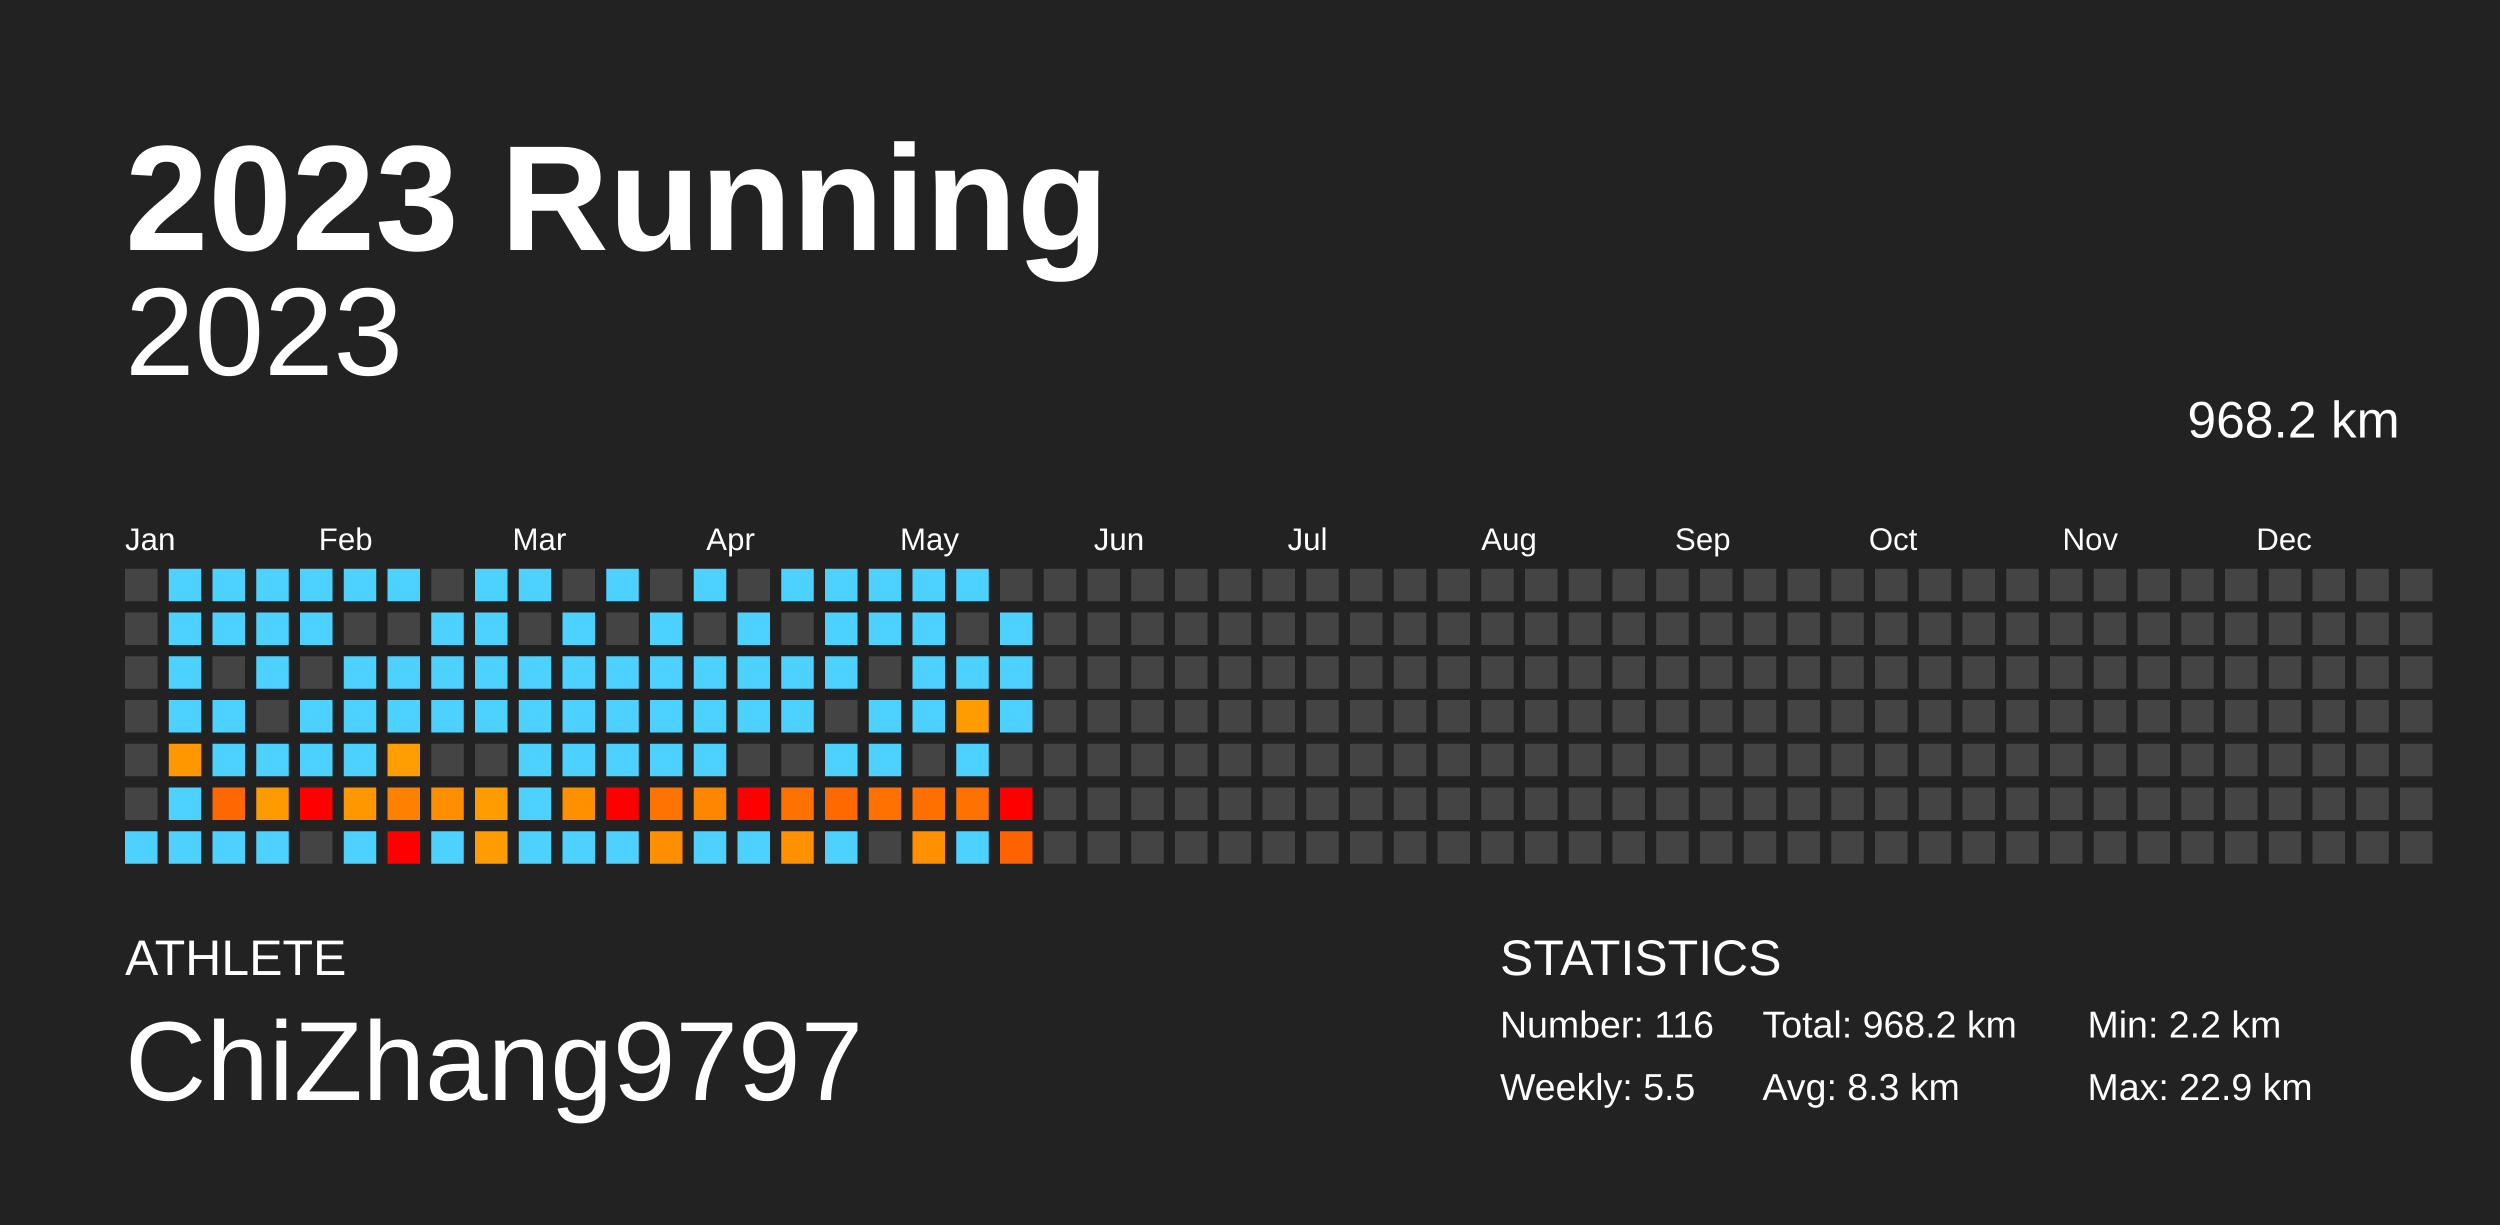
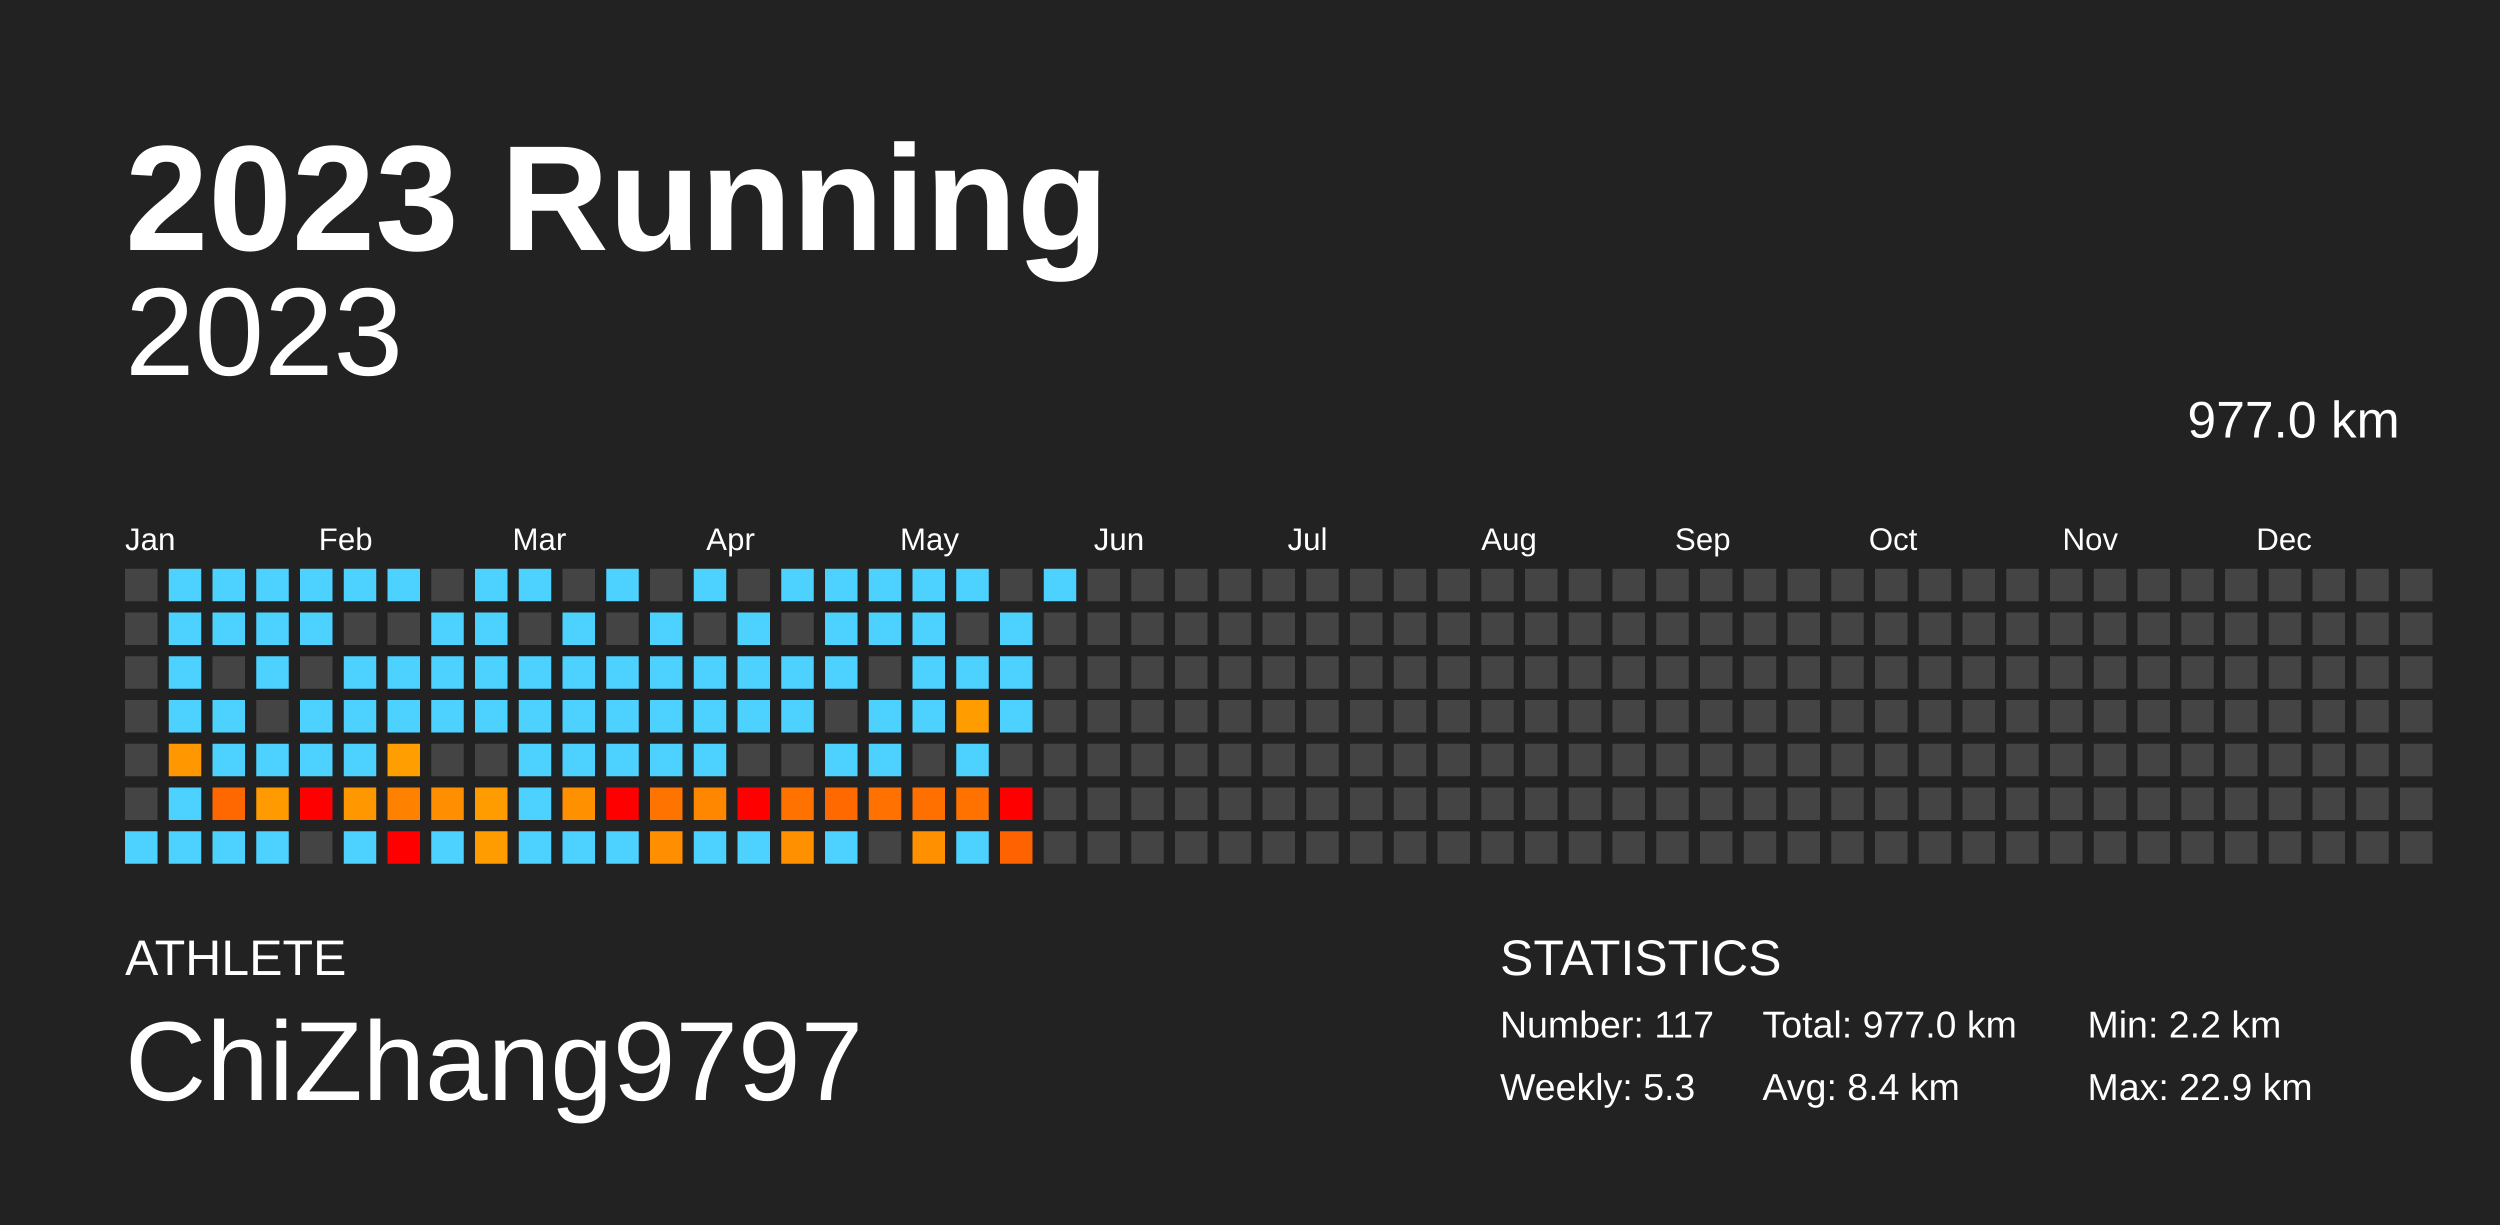
<svg xmlns="http://www.w3.org/2000/svg" baseProfile="full" height="98mm" version="1.1" viewBox="0,0,200,98" width="200mm">
  <defs />
  <rect fill="#222222" height="98" width="200" x="0" y="0" />
  <text fill="#FFFFFF" style="font-size:12px; font-family:Arial; font-weight:bold;" x="10" y="20">2023 Running</text>
  <text fill="#FFFFFF" style="font-size:4px; font-family:Arial" x="10" y="78">ATHLETE</text>
  <text fill="#FFFFFF" style="font-size:9px; font-family:Arial" x="10" y="88">ChiZhang9797</text>
  <text fill="#FFFFFF" style="font-size:4px; font-family:Arial" x="120" y="78">STATISTICS</text>
-   <text fill="#FFFFFF" style="font-size:3px; font-family:Arial" x="120" y="83">Number: 116</text>
-   <text fill="#FFFFFF" style="font-size:3px; font-family:Arial" x="120" y="88">Weekly: 5.5</text>
-   <text fill="#FFFFFF" style="font-size:3px; font-family:Arial" x="141" y="83">Total: 968.2 km</text>
-   <text fill="#FFFFFF" style="font-size:3px; font-family:Arial" x="141" y="88">Avg: 8.3 km</text>
+   <text fill="#FFFFFF" style="font-size:3px; font-family:Arial" x="120" y="83">Number: 117</text>
+   <text fill="#FFFFFF" style="font-size:3px; font-family:Arial" x="120" y="88">Weekly: 5.3</text>
+   <text fill="#FFFFFF" style="font-size:3px; font-family:Arial" x="141" y="83">Total: 977.0 km</text>
+   <text fill="#FFFFFF" style="font-size:3px; font-family:Arial" x="141" y="88">Avg: 8.4 km</text>
  <text fill="#FFFFFF" style="font-size:3px; font-family:Arial" x="167" y="83">Min: 2.2 km</text>
  <text fill="#FFFFFF" style="font-size:3px; font-family:Arial" x="167" y="88">Max: 22.9 km</text>
  <text alignment-baseline="hanging" fill="#FFFFFF" style="font-size:10.0px; font-family:Arial;" x="10" y="30">2023</text>
-   <text alignment-baseline="hanging" fill="#FFFFFF" style="font-size:4.125px; font-family:Arial;" x="175" y="35">968.2 km</text>
+   <text alignment-baseline="hanging" fill="#FFFFFF" style="font-size:4.125px; font-family:Arial;" x="175" y="35">977.0 km</text>
  <text fill="#FFFFFF" style="font-size:2.5px; font-family:Arial" x="10.0" y="44">Jan</text>
  <text fill="#FFFFFF" style="font-size:2.5px; font-family:Arial" x="25.5" y="44">Feb</text>
  <text fill="#FFFFFF" style="font-size:2.5px; font-family:Arial" x="41.0" y="44">Mar</text>
  <text fill="#FFFFFF" style="font-size:2.5px; font-family:Arial" x="56.5" y="44">Apr</text>
  <text fill="#FFFFFF" style="font-size:2.5px; font-family:Arial" x="72.0" y="44">May</text>
  <text fill="#FFFFFF" style="font-size:2.5px; font-family:Arial" x="87.5" y="44">Jun</text>
  <text fill="#FFFFFF" style="font-size:2.5px; font-family:Arial" x="103.0" y="44">Jul</text>
  <text fill="#FFFFFF" style="font-size:2.5px; font-family:Arial" x="118.5" y="44">Aug</text>
  <text fill="#FFFFFF" style="font-size:2.5px; font-family:Arial" x="134.0" y="44">Sep</text>
  <text fill="#FFFFFF" style="font-size:2.5px; font-family:Arial" x="149.5" y="44">Oct</text>
  <text fill="#FFFFFF" style="font-size:2.5px; font-family:Arial" x="165.0" y="44">Nov</text>
  <text fill="#FFFFFF" style="font-size:2.5px; font-family:Arial" x="180.5" y="44">Dec</text>
  <rect fill="#444444" height="2.6" width="2.6" x="10.0" y="45.5" />
  <rect fill="#444444" height="2.6" width="2.6" x="10.0" y="49.0" />
  <rect fill="#444444" height="2.6" width="2.6" x="10.0" y="52.5" />
  <rect fill="#444444" height="2.6" width="2.6" x="10.0" y="56.0" />
  <rect fill="#444444" height="2.6" width="2.6" x="10.0" y="59.5" />
  <rect fill="#444444" height="2.6" width="2.6" x="10.0" y="63.0" />
  <rect fill="#4dd2ff" height="2.6" width="2.6" x="10.0" y="66.5" />
  <rect fill="#4dd2ff" height="2.6" width="2.6" x="13.5" y="45.5" />
  <rect fill="#4dd2ff" height="2.6" width="2.6" x="13.5" y="49.0" />
  <rect fill="#4dd2ff" height="2.6" width="2.6" x="13.5" y="52.5" />
  <rect fill="#4dd2ff" height="2.6" width="2.6" x="13.5" y="56.0" />
  <rect fill="#ff9700" height="2.6" width="2.6" x="13.5" y="59.5" />
  <rect fill="#4dd2ff" height="2.6" width="2.6" x="13.5" y="63.0" />
  <rect fill="#4dd2ff" height="2.6" width="2.6" x="13.5" y="66.5" />
  <rect fill="#4dd2ff" height="2.6" width="2.6" x="17.0" y="45.5" />
  <rect fill="#4dd2ff" height="2.6" width="2.6" x="17.0" y="49.0" />
  <rect fill="#444444" height="2.6" width="2.6" x="17.0" y="52.5" />
  <rect fill="#4dd2ff" height="2.6" width="2.6" x="17.0" y="56.0" />
  <rect fill="#4dd2ff" height="2.6" width="2.6" x="17.0" y="59.5" />
  <rect fill="#ff6700" height="2.6" width="2.6" x="17.0" y="63.0" />
  <rect fill="#4dd2ff" height="2.6" width="2.6" x="17.0" y="66.5" />
  <rect fill="#4dd2ff" height="2.6" width="2.6" x="20.5" y="45.5" />
  <rect fill="#4dd2ff" height="2.6" width="2.6" x="20.5" y="49.0" />
  <rect fill="#4dd2ff" height="2.6" width="2.6" x="20.5" y="52.5" />
  <rect fill="#444444" height="2.6" width="2.6" x="20.5" y="56.0" />
  <rect fill="#4dd2ff" height="2.6" width="2.6" x="20.5" y="59.5" />
  <rect fill="#ff9b00" height="2.6" width="2.6" x="20.5" y="63.0" />
  <rect fill="#4dd2ff" height="2.6" width="2.6" x="20.5" y="66.5" />
  <rect fill="#4dd2ff" height="2.6" width="2.6" x="24.0" y="45.5" />
  <rect fill="#4dd2ff" height="2.6" width="2.6" x="24.0" y="49.0" />
  <rect fill="#444444" height="2.6" width="2.6" x="24.0" y="52.5" />
  <rect fill="#4dd2ff" height="2.6" width="2.6" x="24.0" y="56.0" />
  <rect fill="#4dd2ff" height="2.6" width="2.6" x="24.0" y="59.5" />
  <rect fill="red" height="2.6" width="2.6" x="24.0" y="63.0" />
  <rect fill="#444444" height="2.6" width="2.6" x="24.0" y="66.5" />
  <rect fill="#4dd2ff" height="2.6" width="2.6" x="27.5" y="45.5" />
  <rect fill="#444444" height="2.6" width="2.6" x="27.5" y="49.0" />
  <rect fill="#4dd2ff" height="2.6" width="2.6" x="27.5" y="52.5" />
  <rect fill="#4dd2ff" height="2.6" width="2.6" x="27.5" y="56.0" />
  <rect fill="#4dd2ff" height="2.6" width="2.6" x="27.5" y="59.5" />
  <rect fill="#ff9700" height="2.6" width="2.6" x="27.5" y="63.0" />
  <rect fill="#4dd2ff" height="2.6" width="2.6" x="27.5" y="66.5" />
  <rect fill="#4dd2ff" height="2.6" width="2.6" x="31.0" y="45.5" />
  <rect fill="#444444" height="2.6" width="2.6" x="31.0" y="49.0" />
  <rect fill="#4dd2ff" height="2.6" width="2.6" x="31.0" y="52.5" />
  <rect fill="#4dd2ff" height="2.6" width="2.6" x="31.0" y="56.0" />
  <rect fill="#ff9e00" height="2.6" width="2.6" x="31.0" y="59.5" />
  <rect fill="#ff8100" height="2.6" width="2.6" x="31.0" y="63.0" />
  <rect fill="red" height="2.6" width="2.6" x="31.0" y="66.5" />
  <rect fill="#444444" height="2.6" width="2.6" x="34.5" y="45.5" />
  <rect fill="#4dd2ff" height="2.6" width="2.6" x="34.5" y="49.0" />
  <rect fill="#4dd2ff" height="2.6" width="2.6" x="34.5" y="52.5" />
  <rect fill="#4dd2ff" height="2.6" width="2.6" x="34.5" y="56.0" />
  <rect fill="#444444" height="2.6" width="2.6" x="34.5" y="59.5" />
  <rect fill="#ff8f00" height="2.6" width="2.6" x="34.5" y="63.0" />
  <rect fill="#4dd2ff" height="2.6" width="2.6" x="34.5" y="66.5" />
  <rect fill="#4dd2ff" height="2.6" width="2.6" x="38.0" y="45.5" />
  <rect fill="#4dd2ff" height="2.6" width="2.6" x="38.0" y="49.0" />
  <rect fill="#4dd2ff" height="2.6" width="2.6" x="38.0" y="52.5" />
  <rect fill="#4dd2ff" height="2.6" width="2.6" x="38.0" y="56.0" />
  <rect fill="#444444" height="2.6" width="2.6" x="38.0" y="59.5" />
  <rect fill="#ff9c00" height="2.6" width="2.6" x="38.0" y="63.0" />
  <rect fill="#ff9c00" height="2.6" width="2.6" x="38.0" y="66.5" />
  <rect fill="#4dd2ff" height="2.6" width="2.6" x="41.5" y="45.5" />
  <rect fill="#444444" height="2.6" width="2.6" x="41.5" y="49.0" />
  <rect fill="#4dd2ff" height="2.6" width="2.6" x="41.5" y="52.5" />
  <rect fill="#4dd2ff" height="2.6" width="2.6" x="41.5" y="56.0" />
  <rect fill="#4dd2ff" height="2.6" width="2.6" x="41.5" y="59.5" />
  <rect fill="#4dd2ff" height="2.6" width="2.6" x="41.5" y="63.0" />
  <rect fill="#4dd2ff" height="2.6" width="2.6" x="41.5" y="66.5" />
  <rect fill="#444444" height="2.6" width="2.6" x="45.0" y="45.5" />
  <rect fill="#4dd2ff" height="2.6" width="2.6" x="45.0" y="49.0" />
  <rect fill="#4dd2ff" height="2.6" width="2.6" x="45.0" y="52.5" />
  <rect fill="#4dd2ff" height="2.6" width="2.6" x="45.0" y="56.0" />
  <rect fill="#4dd2ff" height="2.6" width="2.6" x="45.0" y="59.5" />
  <rect fill="#ff9000" height="2.6" width="2.6" x="45.0" y="63.0" />
  <rect fill="#4dd2ff" height="2.6" width="2.6" x="45.0" y="66.5" />
  <rect fill="#4dd2ff" height="2.6" width="2.6" x="48.5" y="45.5" />
  <rect fill="#444444" height="2.6" width="2.6" x="48.5" y="49.0" />
  <rect fill="#4dd2ff" height="2.6" width="2.6" x="48.5" y="52.5" />
  <rect fill="#4dd2ff" height="2.6" width="2.6" x="48.5" y="56.0" />
  <rect fill="#4dd2ff" height="2.6" width="2.6" x="48.5" y="59.5" />
  <rect fill="red" height="2.6" width="2.6" x="48.5" y="63.0" />
  <rect fill="#4dd2ff" height="2.6" width="2.6" x="48.5" y="66.5" />
  <rect fill="#444444" height="2.6" width="2.6" x="52.0" y="45.5" />
  <rect fill="#4dd2ff" height="2.6" width="2.6" x="52.0" y="49.0" />
  <rect fill="#4dd2ff" height="2.6" width="2.6" x="52.0" y="52.5" />
  <rect fill="#4dd2ff" height="2.6" width="2.6" x="52.0" y="56.0" />
  <rect fill="#4dd2ff" height="2.6" width="2.6" x="52.0" y="59.5" />
  <rect fill="#ff7400" height="2.6" width="2.6" x="52.0" y="63.0" />
  <rect fill="#ff8f00" height="2.6" width="2.6" x="52.0" y="66.5" />
  <rect fill="#4dd2ff" height="2.6" width="2.6" x="55.5" y="45.5" />
  <rect fill="#444444" height="2.6" width="2.6" x="55.5" y="49.0" />
  <rect fill="#4dd2ff" height="2.6" width="2.6" x="55.5" y="52.5" />
  <rect fill="#4dd2ff" height="2.6" width="2.6" x="55.5" y="56.0" />
  <rect fill="#4dd2ff" height="2.6" width="2.6" x="55.5" y="59.5" />
  <rect fill="#ff8700" height="2.6" width="2.6" x="55.5" y="63.0" />
  <rect fill="#4dd2ff" height="2.6" width="2.6" x="55.5" y="66.5" />
  <rect fill="#444444" height="2.6" width="2.6" x="59.0" y="45.5" />
  <rect fill="#4dd2ff" height="2.6" width="2.6" x="59.0" y="49.0" />
  <rect fill="#4dd2ff" height="2.6" width="2.6" x="59.0" y="52.5" />
  <rect fill="#4dd2ff" height="2.6" width="2.6" x="59.0" y="56.0" />
  <rect fill="#444444" height="2.6" width="2.6" x="59.0" y="59.5" />
  <rect fill="red" height="2.6" width="2.6" x="59.0" y="63.0" />
  <rect fill="#4dd2ff" height="2.6" width="2.6" x="59.0" y="66.5" />
  <rect fill="#4dd2ff" height="2.6" width="2.6" x="62.5" y="45.5" />
  <rect fill="#444444" height="2.6" width="2.6" x="62.5" y="49.0" />
  <rect fill="#4dd2ff" height="2.6" width="2.6" x="62.5" y="52.5" />
  <rect fill="#4dd2ff" height="2.6" width="2.6" x="62.5" y="56.0" />
  <rect fill="#444444" height="2.6" width="2.6" x="62.5" y="59.5" />
  <rect fill="#ff7200" height="2.6" width="2.6" x="62.5" y="63.0" />
  <rect fill="#ff9000" height="2.6" width="2.6" x="62.5" y="66.5" />
  <rect fill="#4dd2ff" height="2.6" width="2.6" x="66.0" y="45.5" />
  <rect fill="#4dd2ff" height="2.6" width="2.6" x="66.0" y="49.0" />
  <rect fill="#4dd2ff" height="2.6" width="2.6" x="66.0" y="52.5" />
  <rect fill="#444444" height="2.6" width="2.6" x="66.0" y="56.0" />
  <rect fill="#4dd2ff" height="2.6" width="2.6" x="66.0" y="59.5" />
  <rect fill="#ff6900" height="2.6" width="2.6" x="66.0" y="63.0" />
  <rect fill="#4dd2ff" height="2.6" width="2.6" x="66.0" y="66.5" />
  <rect fill="#4dd2ff" height="2.6" width="2.6" x="69.5" y="45.5" />
  <rect fill="#4dd2ff" height="2.6" width="2.6" x="69.5" y="49.0" />
  <rect fill="#444444" height="2.6" width="2.6" x="69.5" y="52.5" />
  <rect fill="#4dd2ff" height="2.6" width="2.6" x="69.5" y="56.0" />
  <rect fill="#4dd2ff" height="2.6" width="2.6" x="69.5" y="59.5" />
  <rect fill="#ff7100" height="2.6" width="2.6" x="69.5" y="63.0" />
  <rect fill="#444444" height="2.6" width="2.6" x="69.5" y="66.5" />
  <rect fill="#4dd2ff" height="2.6" width="2.6" x="73.0" y="45.5" />
  <rect fill="#4dd2ff" height="2.6" width="2.6" x="73.0" y="49.0" />
  <rect fill="#4dd2ff" height="2.6" width="2.6" x="73.0" y="52.5" />
  <rect fill="#4dd2ff" height="2.6" width="2.6" x="73.0" y="56.0" />
  <rect fill="#444444" height="2.6" width="2.6" x="73.0" y="59.5" />
  <rect fill="#ff7000" height="2.6" width="2.6" x="73.0" y="63.0" />
  <rect fill="#ff9000" height="2.6" width="2.6" x="73.0" y="66.5" />
  <rect fill="#4dd2ff" height="2.6" width="2.6" x="76.5" y="45.5" />
  <rect fill="#444444" height="2.6" width="2.6" x="76.5" y="49.0" />
  <rect fill="#4dd2ff" height="2.6" width="2.6" x="76.5" y="52.5" />
  <rect fill="#ff9d00" height="2.6" width="2.6" x="76.5" y="56.0" />
  <rect fill="#4dd2ff" height="2.6" width="2.6" x="76.5" y="59.5" />
  <rect fill="#ff7200" height="2.6" width="2.6" x="76.5" y="63.0" />
  <rect fill="#4dd2ff" height="2.6" width="2.6" x="76.5" y="66.5" />
  <rect fill="#444444" height="2.6" width="2.6" x="80.0" y="45.5" />
  <rect fill="#4dd2ff" height="2.6" width="2.6" x="80.0" y="49.0" />
  <rect fill="#4dd2ff" height="2.6" width="2.6" x="80.0" y="52.5" />
  <rect fill="#4dd2ff" height="2.6" width="2.6" x="80.0" y="56.0" />
  <rect fill="#444444" height="2.6" width="2.6" x="80.0" y="59.5" />
  <rect fill="red" height="2.6" width="2.6" x="80.0" y="63.0" />
  <rect fill="#ff6200" height="2.6" width="2.6" x="80.0" y="66.5" />
-   <rect fill="#444444" height="2.6" width="2.6" x="83.5" y="45.5" />
+   <rect fill="#4dd2ff" height="2.6" width="2.6" x="83.5" y="45.5" />
  <rect fill="#444444" height="2.6" width="2.6" x="83.5" y="49.0" />
  <rect fill="#444444" height="2.6" width="2.6" x="83.5" y="52.5" />
  <rect fill="#444444" height="2.6" width="2.6" x="83.5" y="56.0" />
  <rect fill="#444444" height="2.6" width="2.6" x="83.5" y="59.5" />
  <rect fill="#444444" height="2.6" width="2.6" x="83.5" y="63.0" />
  <rect fill="#444444" height="2.6" width="2.6" x="83.5" y="66.5" />
  <rect fill="#444444" height="2.6" width="2.6" x="87.0" y="45.5" />
  <rect fill="#444444" height="2.6" width="2.6" x="87.0" y="49.0" />
  <rect fill="#444444" height="2.6" width="2.6" x="87.0" y="52.5" />
  <rect fill="#444444" height="2.6" width="2.6" x="87.0" y="56.0" />
  <rect fill="#444444" height="2.6" width="2.6" x="87.0" y="59.5" />
  <rect fill="#444444" height="2.6" width="2.6" x="87.0" y="63.0" />
  <rect fill="#444444" height="2.6" width="2.6" x="87.0" y="66.5" />
  <rect fill="#444444" height="2.6" width="2.6" x="90.5" y="45.5" />
  <rect fill="#444444" height="2.6" width="2.6" x="90.5" y="49.0" />
  <rect fill="#444444" height="2.6" width="2.6" x="90.5" y="52.5" />
  <rect fill="#444444" height="2.6" width="2.6" x="90.5" y="56.0" />
  <rect fill="#444444" height="2.6" width="2.6" x="90.5" y="59.5" />
  <rect fill="#444444" height="2.6" width="2.6" x="90.5" y="63.0" />
  <rect fill="#444444" height="2.6" width="2.6" x="90.5" y="66.5" />
  <rect fill="#444444" height="2.6" width="2.6" x="94.0" y="45.5" />
  <rect fill="#444444" height="2.6" width="2.6" x="94.0" y="49.0" />
  <rect fill="#444444" height="2.6" width="2.6" x="94.0" y="52.5" />
  <rect fill="#444444" height="2.6" width="2.6" x="94.0" y="56.0" />
  <rect fill="#444444" height="2.6" width="2.6" x="94.0" y="59.5" />
  <rect fill="#444444" height="2.6" width="2.6" x="94.0" y="63.0" />
  <rect fill="#444444" height="2.6" width="2.6" x="94.0" y="66.5" />
  <rect fill="#444444" height="2.6" width="2.6" x="97.5" y="45.5" />
  <rect fill="#444444" height="2.6" width="2.6" x="97.5" y="49.0" />
  <rect fill="#444444" height="2.6" width="2.6" x="97.5" y="52.5" />
  <rect fill="#444444" height="2.6" width="2.6" x="97.5" y="56.0" />
  <rect fill="#444444" height="2.6" width="2.6" x="97.5" y="59.5" />
  <rect fill="#444444" height="2.6" width="2.6" x="97.5" y="63.0" />
  <rect fill="#444444" height="2.6" width="2.6" x="97.5" y="66.5" />
  <rect fill="#444444" height="2.6" width="2.6" x="101.0" y="45.5" />
  <rect fill="#444444" height="2.6" width="2.6" x="101.0" y="49.0" />
  <rect fill="#444444" height="2.6" width="2.6" x="101.0" y="52.5" />
  <rect fill="#444444" height="2.6" width="2.6" x="101.0" y="56.0" />
  <rect fill="#444444" height="2.6" width="2.6" x="101.0" y="59.5" />
  <rect fill="#444444" height="2.6" width="2.6" x="101.0" y="63.0" />
  <rect fill="#444444" height="2.6" width="2.6" x="101.0" y="66.5" />
  <rect fill="#444444" height="2.6" width="2.6" x="104.5" y="45.5" />
  <rect fill="#444444" height="2.6" width="2.6" x="104.5" y="49.0" />
  <rect fill="#444444" height="2.6" width="2.6" x="104.5" y="52.5" />
  <rect fill="#444444" height="2.6" width="2.6" x="104.5" y="56.0" />
  <rect fill="#444444" height="2.6" width="2.6" x="104.5" y="59.5" />
  <rect fill="#444444" height="2.6" width="2.6" x="104.5" y="63.0" />
  <rect fill="#444444" height="2.6" width="2.6" x="104.5" y="66.5" />
  <rect fill="#444444" height="2.6" width="2.6" x="108.0" y="45.5" />
  <rect fill="#444444" height="2.6" width="2.6" x="108.0" y="49.0" />
  <rect fill="#444444" height="2.6" width="2.6" x="108.0" y="52.5" />
  <rect fill="#444444" height="2.6" width="2.6" x="108.0" y="56.0" />
  <rect fill="#444444" height="2.6" width="2.6" x="108.0" y="59.5" />
  <rect fill="#444444" height="2.6" width="2.6" x="108.0" y="63.0" />
  <rect fill="#444444" height="2.6" width="2.6" x="108.0" y="66.5" />
  <rect fill="#444444" height="2.6" width="2.6" x="111.5" y="45.5" />
  <rect fill="#444444" height="2.6" width="2.6" x="111.5" y="49.0" />
  <rect fill="#444444" height="2.6" width="2.6" x="111.5" y="52.5" />
  <rect fill="#444444" height="2.6" width="2.6" x="111.5" y="56.0" />
  <rect fill="#444444" height="2.6" width="2.6" x="111.5" y="59.5" />
  <rect fill="#444444" height="2.6" width="2.6" x="111.5" y="63.0" />
  <rect fill="#444444" height="2.6" width="2.6" x="111.5" y="66.5" />
  <rect fill="#444444" height="2.6" width="2.6" x="115.0" y="45.5" />
  <rect fill="#444444" height="2.6" width="2.6" x="115.0" y="49.0" />
  <rect fill="#444444" height="2.6" width="2.6" x="115.0" y="52.5" />
  <rect fill="#444444" height="2.6" width="2.6" x="115.0" y="56.0" />
  <rect fill="#444444" height="2.6" width="2.6" x="115.0" y="59.5" />
  <rect fill="#444444" height="2.6" width="2.6" x="115.0" y="63.0" />
  <rect fill="#444444" height="2.6" width="2.6" x="115.0" y="66.5" />
  <rect fill="#444444" height="2.6" width="2.6" x="118.5" y="45.5" />
  <rect fill="#444444" height="2.6" width="2.6" x="118.5" y="49.0" />
  <rect fill="#444444" height="2.6" width="2.6" x="118.5" y="52.5" />
  <rect fill="#444444" height="2.6" width="2.6" x="118.5" y="56.0" />
  <rect fill="#444444" height="2.6" width="2.6" x="118.5" y="59.5" />
  <rect fill="#444444" height="2.6" width="2.6" x="118.5" y="63.0" />
  <rect fill="#444444" height="2.6" width="2.6" x="118.5" y="66.5" />
  <rect fill="#444444" height="2.6" width="2.6" x="122.0" y="45.5" />
  <rect fill="#444444" height="2.6" width="2.6" x="122.0" y="49.0" />
  <rect fill="#444444" height="2.6" width="2.6" x="122.0" y="52.5" />
  <rect fill="#444444" height="2.6" width="2.6" x="122.0" y="56.0" />
  <rect fill="#444444" height="2.6" width="2.6" x="122.0" y="59.5" />
  <rect fill="#444444" height="2.6" width="2.6" x="122.0" y="63.0" />
  <rect fill="#444444" height="2.6" width="2.6" x="122.0" y="66.5" />
  <rect fill="#444444" height="2.6" width="2.6" x="125.5" y="45.5" />
  <rect fill="#444444" height="2.6" width="2.6" x="125.5" y="49.0" />
  <rect fill="#444444" height="2.6" width="2.6" x="125.5" y="52.5" />
  <rect fill="#444444" height="2.6" width="2.6" x="125.5" y="56.0" />
  <rect fill="#444444" height="2.6" width="2.6" x="125.5" y="59.5" />
  <rect fill="#444444" height="2.6" width="2.6" x="125.5" y="63.0" />
  <rect fill="#444444" height="2.6" width="2.6" x="125.5" y="66.5" />
  <rect fill="#444444" height="2.6" width="2.6" x="129.0" y="45.5" />
  <rect fill="#444444" height="2.6" width="2.6" x="129.0" y="49.0" />
  <rect fill="#444444" height="2.6" width="2.6" x="129.0" y="52.5" />
  <rect fill="#444444" height="2.6" width="2.6" x="129.0" y="56.0" />
  <rect fill="#444444" height="2.6" width="2.6" x="129.0" y="59.5" />
  <rect fill="#444444" height="2.6" width="2.6" x="129.0" y="63.0" />
  <rect fill="#444444" height="2.6" width="2.6" x="129.0" y="66.5" />
  <rect fill="#444444" height="2.6" width="2.6" x="132.5" y="45.5" />
  <rect fill="#444444" height="2.6" width="2.6" x="132.5" y="49.0" />
  <rect fill="#444444" height="2.6" width="2.6" x="132.5" y="52.5" />
  <rect fill="#444444" height="2.6" width="2.6" x="132.5" y="56.0" />
  <rect fill="#444444" height="2.6" width="2.6" x="132.5" y="59.5" />
  <rect fill="#444444" height="2.6" width="2.6" x="132.5" y="63.0" />
  <rect fill="#444444" height="2.6" width="2.6" x="132.5" y="66.5" />
  <rect fill="#444444" height="2.6" width="2.6" x="136.0" y="45.5" />
  <rect fill="#444444" height="2.6" width="2.6" x="136.0" y="49.0" />
  <rect fill="#444444" height="2.6" width="2.6" x="136.0" y="52.5" />
  <rect fill="#444444" height="2.6" width="2.6" x="136.0" y="56.0" />
  <rect fill="#444444" height="2.6" width="2.6" x="136.0" y="59.5" />
  <rect fill="#444444" height="2.6" width="2.6" x="136.0" y="63.0" />
  <rect fill="#444444" height="2.6" width="2.6" x="136.0" y="66.5" />
  <rect fill="#444444" height="2.6" width="2.6" x="139.5" y="45.5" />
  <rect fill="#444444" height="2.6" width="2.6" x="139.5" y="49.0" />
  <rect fill="#444444" height="2.6" width="2.6" x="139.5" y="52.5" />
  <rect fill="#444444" height="2.6" width="2.6" x="139.5" y="56.0" />
  <rect fill="#444444" height="2.6" width="2.6" x="139.5" y="59.5" />
  <rect fill="#444444" height="2.6" width="2.6" x="139.5" y="63.0" />
  <rect fill="#444444" height="2.6" width="2.6" x="139.5" y="66.5" />
  <rect fill="#444444" height="2.6" width="2.6" x="143.0" y="45.5" />
  <rect fill="#444444" height="2.6" width="2.6" x="143.0" y="49.0" />
  <rect fill="#444444" height="2.6" width="2.6" x="143.0" y="52.5" />
  <rect fill="#444444" height="2.6" width="2.6" x="143.0" y="56.0" />
  <rect fill="#444444" height="2.6" width="2.6" x="143.0" y="59.5" />
  <rect fill="#444444" height="2.6" width="2.6" x="143.0" y="63.0" />
  <rect fill="#444444" height="2.6" width="2.6" x="143.0" y="66.5" />
  <rect fill="#444444" height="2.6" width="2.6" x="146.5" y="45.5" />
  <rect fill="#444444" height="2.6" width="2.6" x="146.5" y="49.0" />
  <rect fill="#444444" height="2.6" width="2.6" x="146.5" y="52.5" />
  <rect fill="#444444" height="2.6" width="2.6" x="146.5" y="56.0" />
  <rect fill="#444444" height="2.6" width="2.6" x="146.5" y="59.5" />
  <rect fill="#444444" height="2.6" width="2.6" x="146.5" y="63.0" />
  <rect fill="#444444" height="2.6" width="2.6" x="146.5" y="66.5" />
  <rect fill="#444444" height="2.6" width="2.6" x="150.0" y="45.5" />
  <rect fill="#444444" height="2.6" width="2.6" x="150.0" y="49.0" />
  <rect fill="#444444" height="2.6" width="2.6" x="150.0" y="52.5" />
  <rect fill="#444444" height="2.6" width="2.6" x="150.0" y="56.0" />
  <rect fill="#444444" height="2.6" width="2.6" x="150.0" y="59.5" />
  <rect fill="#444444" height="2.6" width="2.6" x="150.0" y="63.0" />
  <rect fill="#444444" height="2.6" width="2.6" x="150.0" y="66.5" />
  <rect fill="#444444" height="2.6" width="2.6" x="153.5" y="45.5" />
  <rect fill="#444444" height="2.6" width="2.6" x="153.5" y="49.0" />
  <rect fill="#444444" height="2.6" width="2.6" x="153.5" y="52.5" />
  <rect fill="#444444" height="2.6" width="2.6" x="153.5" y="56.0" />
  <rect fill="#444444" height="2.6" width="2.6" x="153.5" y="59.5" />
  <rect fill="#444444" height="2.6" width="2.6" x="153.5" y="63.0" />
  <rect fill="#444444" height="2.6" width="2.6" x="153.5" y="66.5" />
  <rect fill="#444444" height="2.6" width="2.6" x="157.0" y="45.5" />
  <rect fill="#444444" height="2.6" width="2.6" x="157.0" y="49.0" />
  <rect fill="#444444" height="2.6" width="2.6" x="157.0" y="52.5" />
  <rect fill="#444444" height="2.6" width="2.6" x="157.0" y="56.0" />
  <rect fill="#444444" height="2.6" width="2.6" x="157.0" y="59.5" />
  <rect fill="#444444" height="2.6" width="2.6" x="157.0" y="63.0" />
  <rect fill="#444444" height="2.6" width="2.6" x="157.0" y="66.5" />
  <rect fill="#444444" height="2.6" width="2.6" x="160.5" y="45.5" />
  <rect fill="#444444" height="2.6" width="2.6" x="160.5" y="49.0" />
  <rect fill="#444444" height="2.6" width="2.6" x="160.5" y="52.5" />
  <rect fill="#444444" height="2.6" width="2.6" x="160.5" y="56.0" />
  <rect fill="#444444" height="2.6" width="2.6" x="160.5" y="59.5" />
  <rect fill="#444444" height="2.6" width="2.6" x="160.5" y="63.0" />
  <rect fill="#444444" height="2.6" width="2.6" x="160.5" y="66.5" />
  <rect fill="#444444" height="2.6" width="2.6" x="164.0" y="45.5" />
  <rect fill="#444444" height="2.6" width="2.6" x="164.0" y="49.0" />
  <rect fill="#444444" height="2.6" width="2.6" x="164.0" y="52.5" />
  <rect fill="#444444" height="2.6" width="2.6" x="164.0" y="56.0" />
  <rect fill="#444444" height="2.6" width="2.6" x="164.0" y="59.5" />
  <rect fill="#444444" height="2.6" width="2.6" x="164.0" y="63.0" />
  <rect fill="#444444" height="2.6" width="2.6" x="164.0" y="66.5" />
  <rect fill="#444444" height="2.6" width="2.6" x="167.5" y="45.5" />
  <rect fill="#444444" height="2.6" width="2.6" x="167.5" y="49.0" />
  <rect fill="#444444" height="2.6" width="2.6" x="167.5" y="52.5" />
  <rect fill="#444444" height="2.6" width="2.6" x="167.5" y="56.0" />
  <rect fill="#444444" height="2.6" width="2.6" x="167.5" y="59.5" />
  <rect fill="#444444" height="2.6" width="2.6" x="167.5" y="63.0" />
  <rect fill="#444444" height="2.6" width="2.6" x="167.5" y="66.5" />
  <rect fill="#444444" height="2.6" width="2.6" x="171.0" y="45.5" />
  <rect fill="#444444" height="2.6" width="2.6" x="171.0" y="49.0" />
  <rect fill="#444444" height="2.6" width="2.6" x="171.0" y="52.5" />
  <rect fill="#444444" height="2.6" width="2.6" x="171.0" y="56.0" />
  <rect fill="#444444" height="2.6" width="2.6" x="171.0" y="59.5" />
  <rect fill="#444444" height="2.6" width="2.6" x="171.0" y="63.0" />
  <rect fill="#444444" height="2.6" width="2.6" x="171.0" y="66.5" />
  <rect fill="#444444" height="2.6" width="2.6" x="174.5" y="45.5" />
  <rect fill="#444444" height="2.6" width="2.6" x="174.5" y="49.0" />
  <rect fill="#444444" height="2.6" width="2.6" x="174.5" y="52.5" />
  <rect fill="#444444" height="2.6" width="2.6" x="174.5" y="56.0" />
  <rect fill="#444444" height="2.6" width="2.6" x="174.5" y="59.5" />
  <rect fill="#444444" height="2.6" width="2.6" x="174.5" y="63.0" />
  <rect fill="#444444" height="2.6" width="2.6" x="174.5" y="66.5" />
  <rect fill="#444444" height="2.6" width="2.6" x="178.0" y="45.5" />
  <rect fill="#444444" height="2.6" width="2.6" x="178.0" y="49.0" />
  <rect fill="#444444" height="2.6" width="2.6" x="178.0" y="52.5" />
  <rect fill="#444444" height="2.6" width="2.6" x="178.0" y="56.0" />
  <rect fill="#444444" height="2.6" width="2.6" x="178.0" y="59.5" />
  <rect fill="#444444" height="2.6" width="2.6" x="178.0" y="63.0" />
  <rect fill="#444444" height="2.6" width="2.6" x="178.0" y="66.5" />
  <rect fill="#444444" height="2.6" width="2.6" x="181.5" y="45.5" />
  <rect fill="#444444" height="2.6" width="2.6" x="181.5" y="49.0" />
  <rect fill="#444444" height="2.6" width="2.6" x="181.5" y="52.5" />
  <rect fill="#444444" height="2.6" width="2.6" x="181.5" y="56.0" />
  <rect fill="#444444" height="2.6" width="2.6" x="181.5" y="59.5" />
  <rect fill="#444444" height="2.6" width="2.6" x="181.5" y="63.0" />
  <rect fill="#444444" height="2.6" width="2.6" x="181.5" y="66.5" />
  <rect fill="#444444" height="2.6" width="2.6" x="185.0" y="45.5" />
  <rect fill="#444444" height="2.6" width="2.6" x="185.0" y="49.0" />
  <rect fill="#444444" height="2.6" width="2.6" x="185.0" y="52.5" />
  <rect fill="#444444" height="2.6" width="2.6" x="185.0" y="56.0" />
  <rect fill="#444444" height="2.6" width="2.6" x="185.0" y="59.5" />
  <rect fill="#444444" height="2.6" width="2.6" x="185.0" y="63.0" />
  <rect fill="#444444" height="2.6" width="2.6" x="185.0" y="66.5" />
  <rect fill="#444444" height="2.6" width="2.6" x="188.5" y="45.5" />
  <rect fill="#444444" height="2.6" width="2.6" x="188.5" y="49.0" />
  <rect fill="#444444" height="2.6" width="2.6" x="188.5" y="52.5" />
  <rect fill="#444444" height="2.6" width="2.6" x="188.5" y="56.0" />
  <rect fill="#444444" height="2.6" width="2.6" x="188.5" y="59.5" />
  <rect fill="#444444" height="2.6" width="2.6" x="188.5" y="63.0" />
  <rect fill="#444444" height="2.6" width="2.6" x="188.5" y="66.5" />
  <rect fill="#444444" height="2.6" width="2.6" x="192.0" y="45.5" />
  <rect fill="#444444" height="2.6" width="2.6" x="192.0" y="49.0" />
  <rect fill="#444444" height="2.6" width="2.6" x="192.0" y="52.5" />
  <rect fill="#444444" height="2.6" width="2.6" x="192.0" y="56.0" />
  <rect fill="#444444" height="2.6" width="2.6" x="192.0" y="59.5" />
  <rect fill="#444444" height="2.6" width="2.6" x="192.0" y="63.0" />
  <rect fill="#444444" height="2.6" width="2.6" x="192.0" y="66.5" />
</svg>
